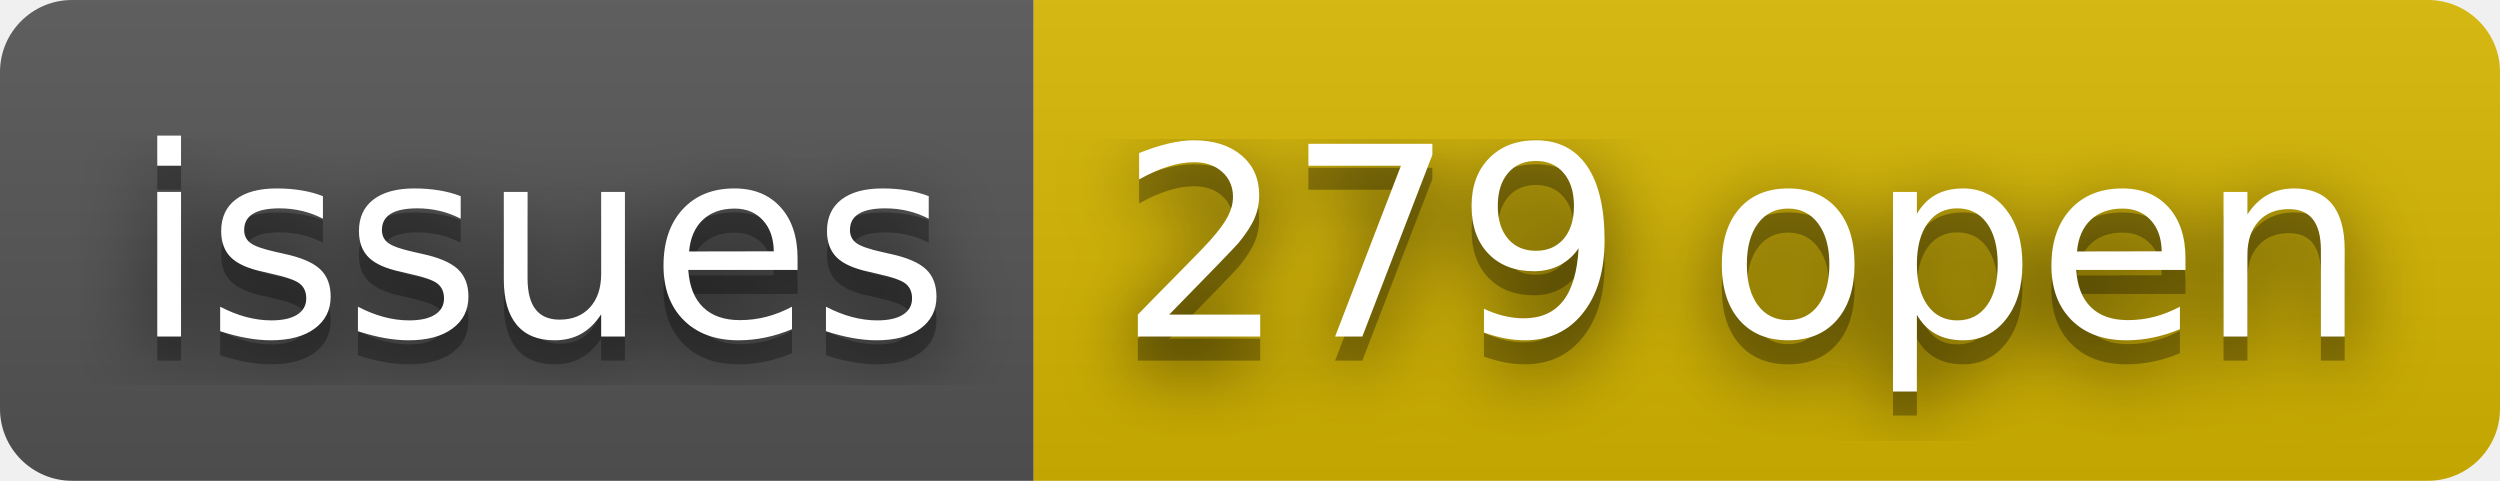
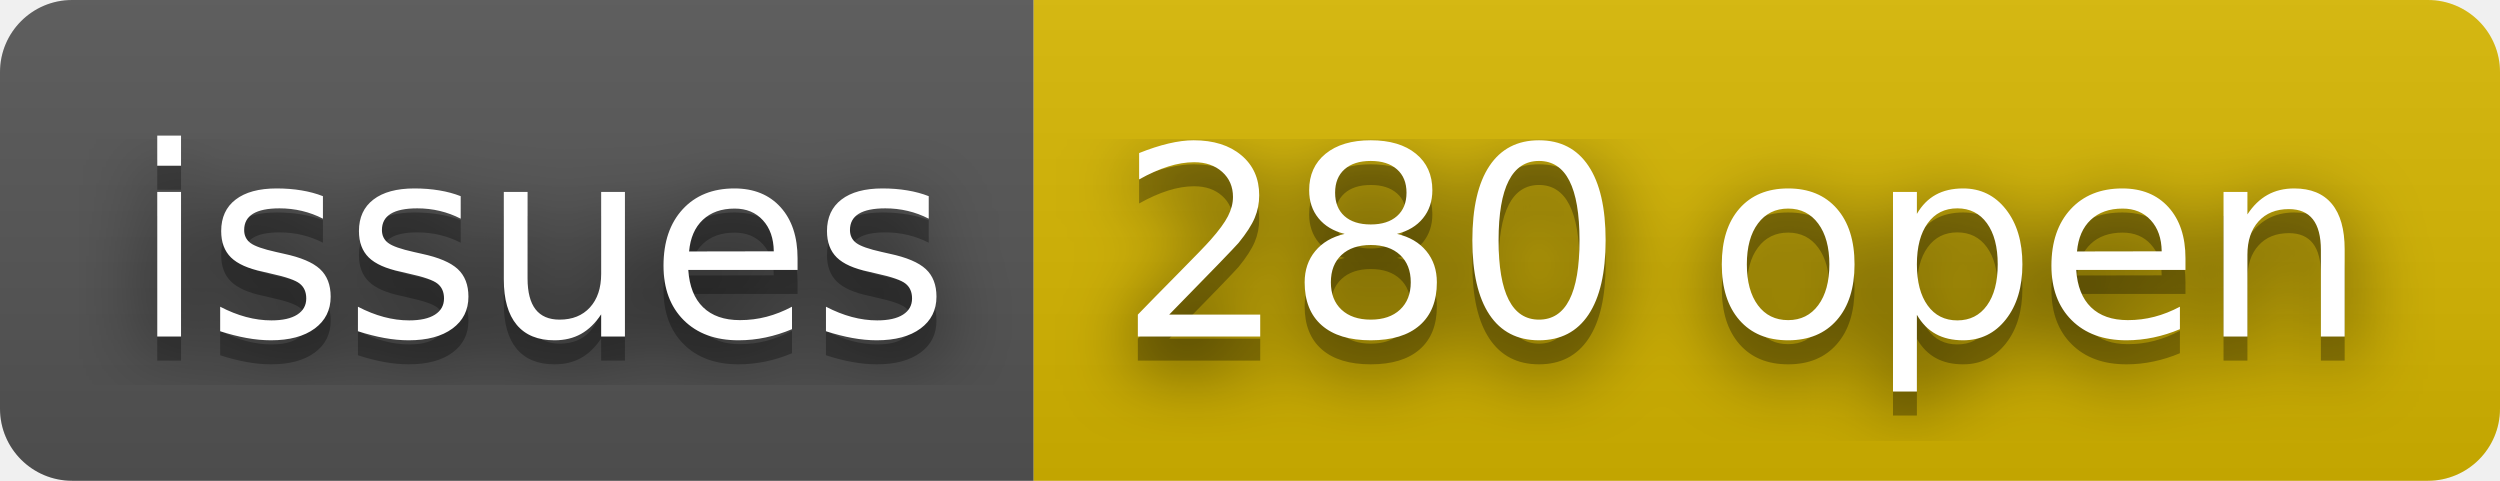
- <svg xmlns="http://www.w3.org/2000/svg" width="104" height="20" role="img" aria-label="issues: 279 open">
+ <svg xmlns="http://www.w3.org/2000/svg" width="104" height="20" role="img" aria-label="issues: 280 open">
  <filter id="blur">
    <feGaussianBlur stdDeviation="16" />
  </filter>
  <linearGradient id="s" x2="0" y2="100%">
    <stop offset="0" stop-color="#bbb" stop-opacity=".1" />
    <stop offset="1" stop-opacity=".1" />
  </linearGradient>
  <clipPath id="r">
    <rect width="104" height="20" rx="3" />
  </clipPath>
  <g clip-path="url(#r)">
    <rect width="43" height="20" fill="#555" />
    <rect x="43" width="61" height="20" fill="#d8b800" />
    <rect width="104" height="20" fill="url(#s)" />
  </g>
  <g fill="#fff" text-anchor="middle" font-family="Verdana,Geneva,DejaVu Sans,sans-serif" text-rendering="geometricPrecision" font-size="110">
    <g transform="scale(.1)">
      <g aria-hidden="true" fill="#010101">
        <text x="225" y="150" fill-opacity=".8" filter="url(#blur)" textLength="330">issues</text>
        <text x="225" y="150" fill-opacity=".3" textLength="330">issues</text>
      </g>
      <text x="225" y="140" textLength="330">issues</text>
    </g>
    <g transform="scale(.1)">
      <g aria-hidden="true" fill="#010101">
-         <text x="725" y="150" fill-opacity=".8" filter="url(#blur)" textLength="510">279 open</text>
-         <text x="725" y="150" fill-opacity=".3" textLength="510">279 open</text>
+         <text x="725" y="150" fill-opacity=".8" filter="url(#blur)" textLength="510">280 open</text>
+         <text x="725" y="150" fill-opacity=".3" textLength="510">280 open</text>
      </g>
-       <text x="725" y="140" textLength="510">279 open</text>
+       <text x="725" y="140" textLength="510">280 open</text>
    </g>
  </g>
</svg>
